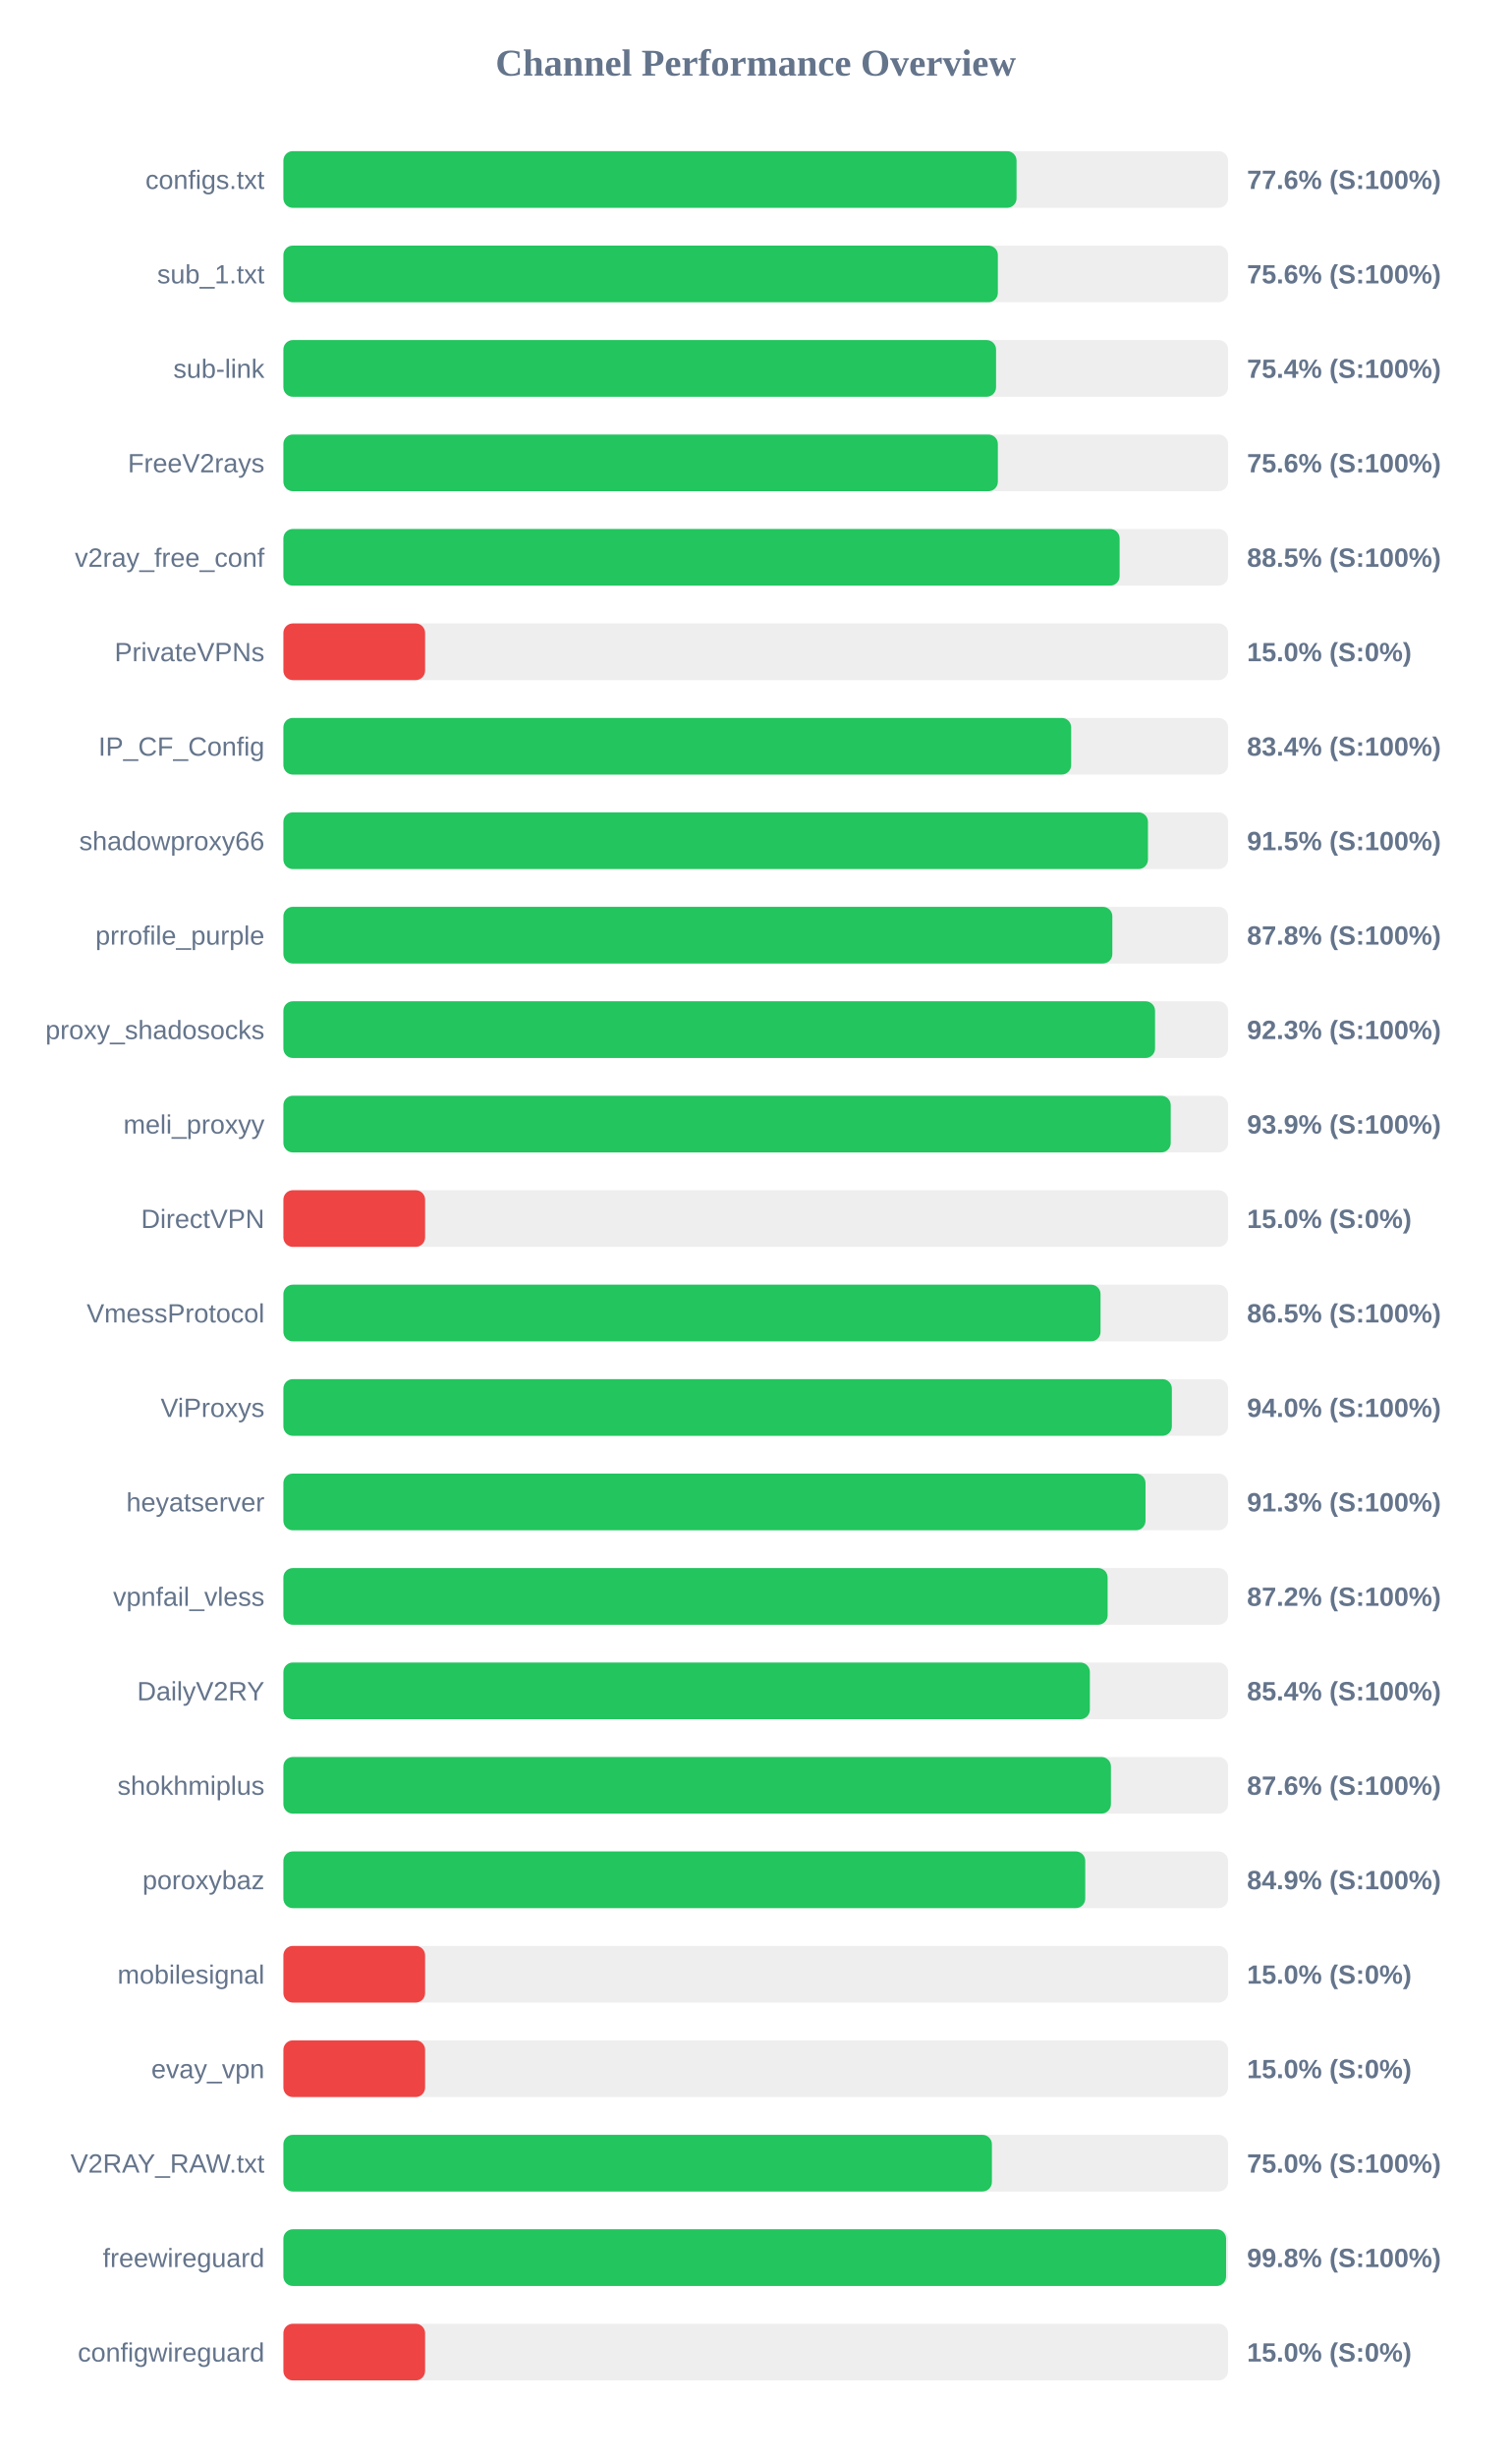
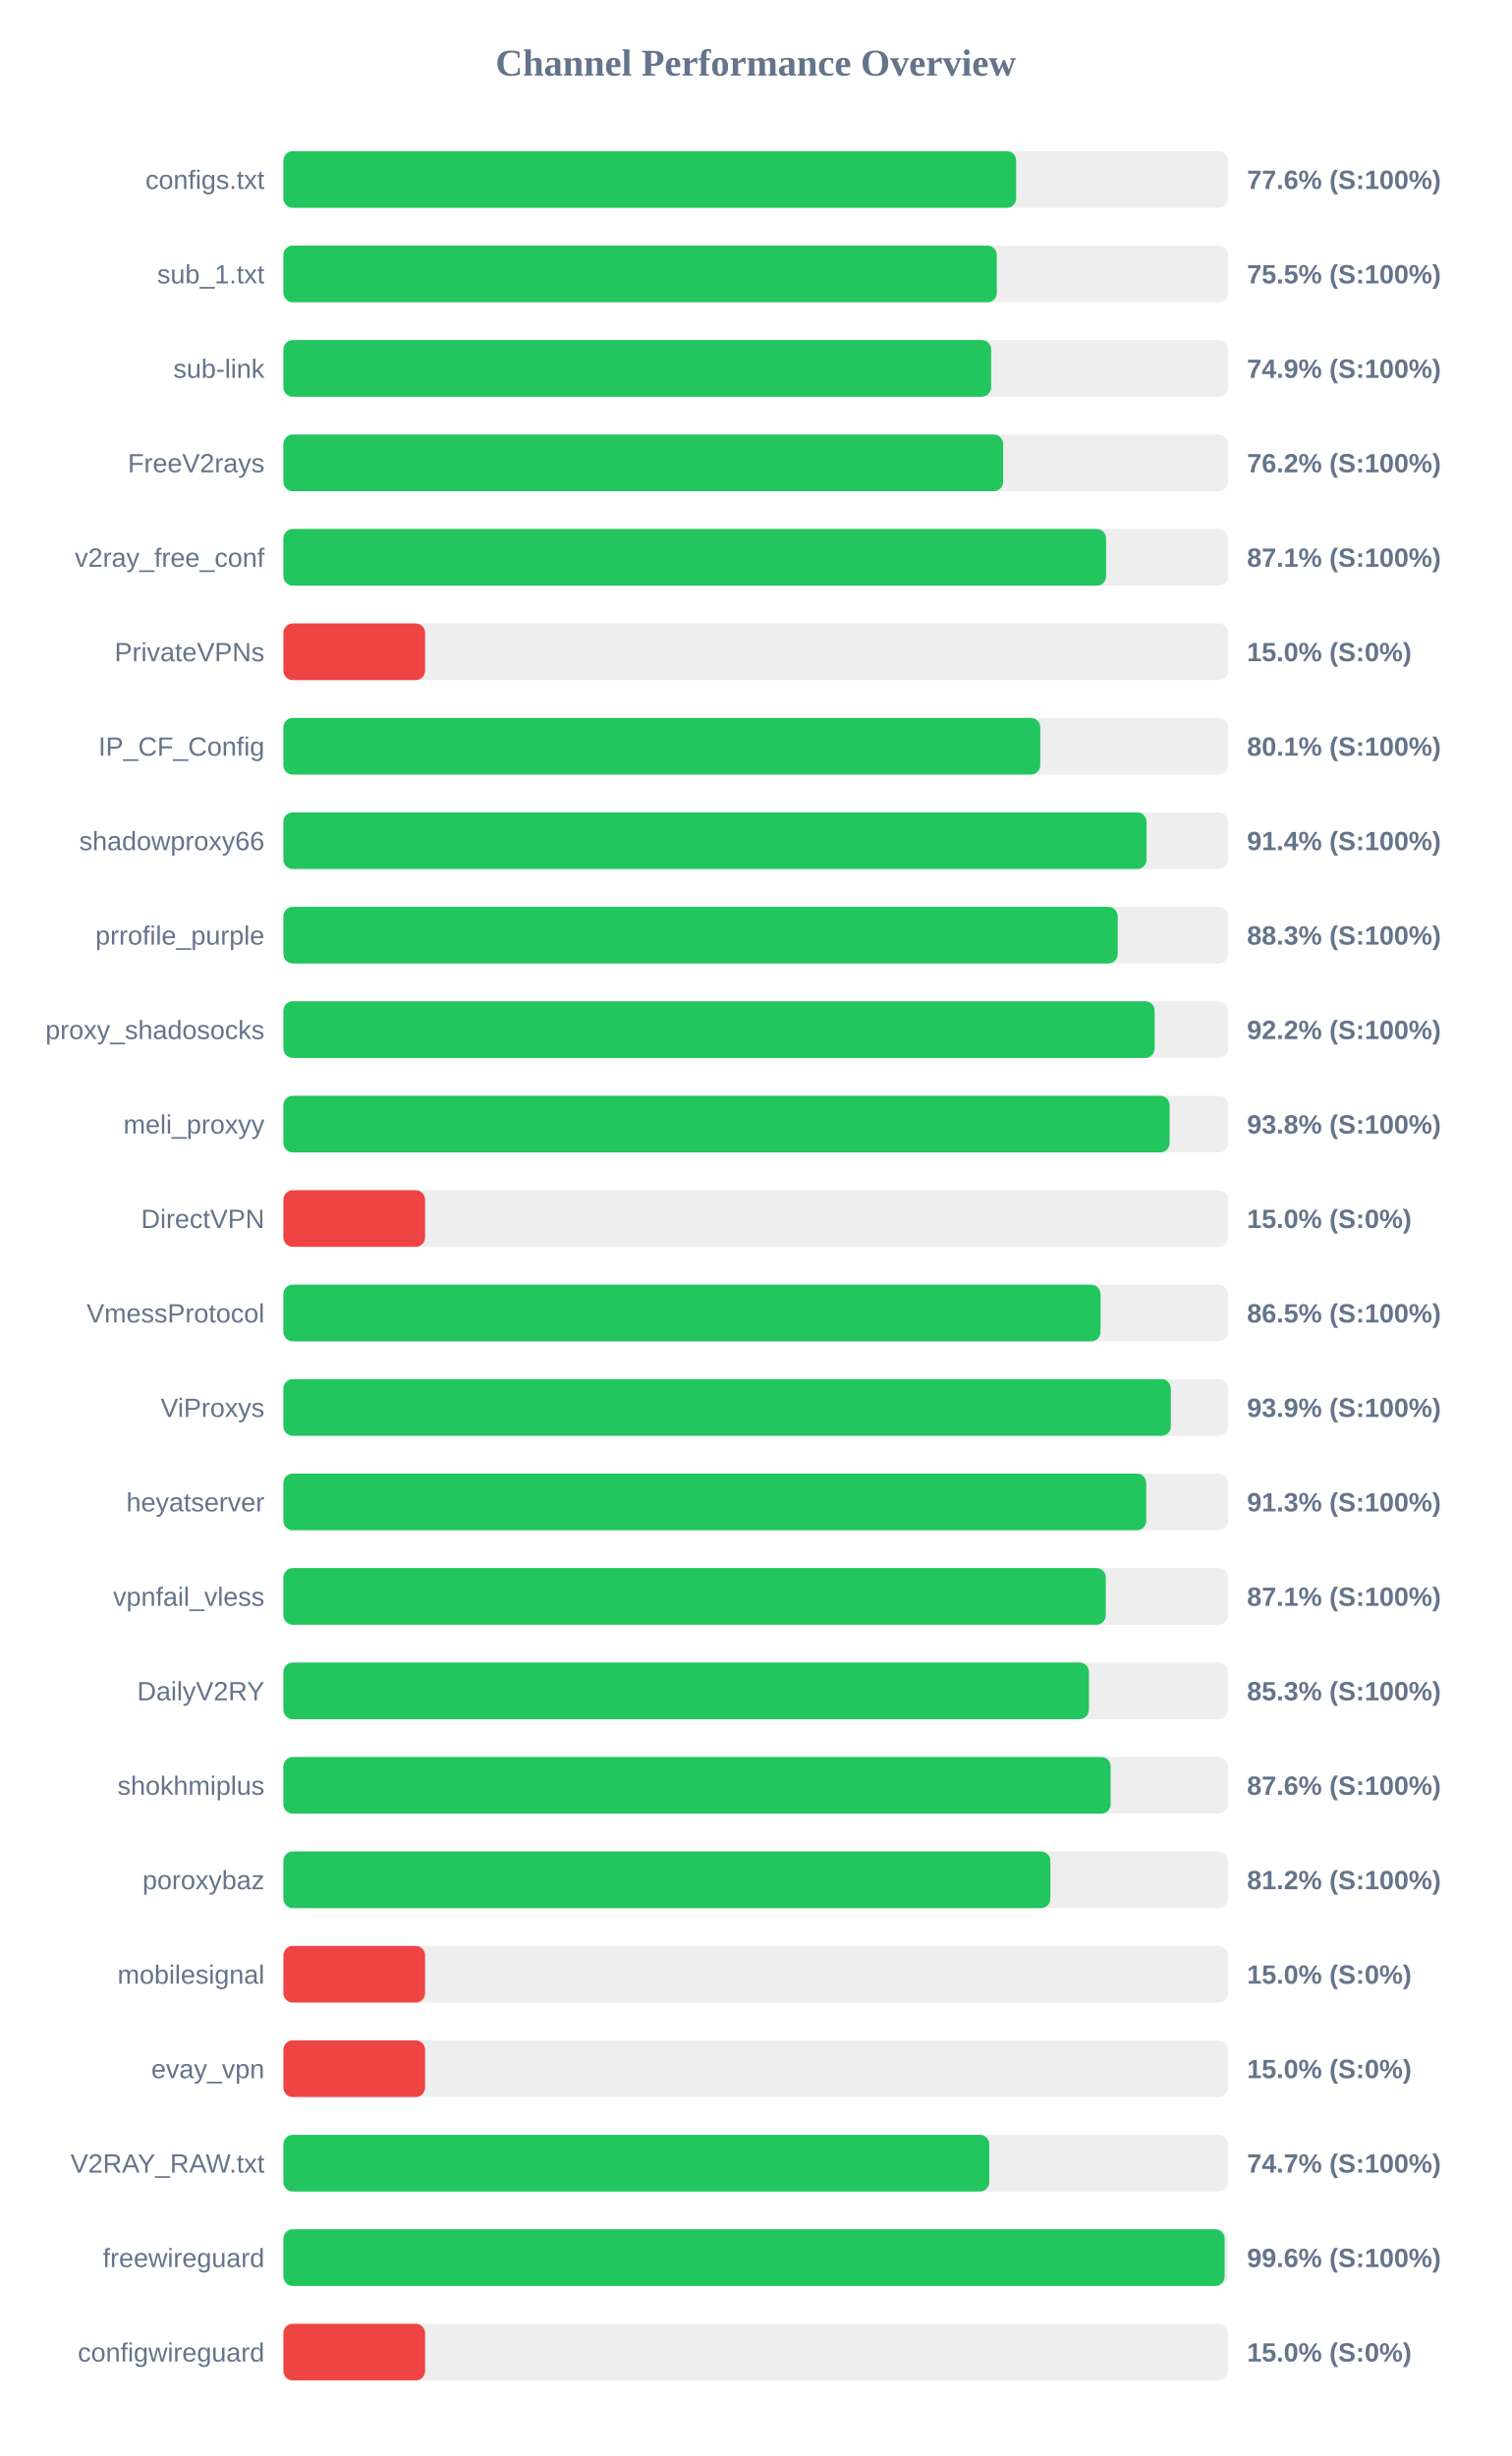
<svg xmlns="http://www.w3.org/2000/svg" width="800" height="1300" version="1.1">
  <style>
        .row { font: 14px Arial; fill: #64748b; }
        .score { font: bold 14px Arial; fill: #64748b; }
    </style>
  <text x="400" y="40" text-anchor="middle" font-size="20px" font-weight="bold" fill="#64748b">Channel Performance Overview</text>
  <rect x="150" y="80" width="500" height="30" fill="#eee" rx="5" />
-   <rect x="150" y="80" width="388.05" height="30" fill="#22c55e" rx="5" />
+   <rect x="150" y="80" width="387.85" height="30" fill="#22c55e" rx="5" />
  <text x="140" y="100" text-anchor="end" class="row">configs.txt</text>
  <text x="660" y="100" text-anchor="start" class="score">77.6% (S:100%)</text>
  <rect x="150" y="130" width="500" height="30" fill="#eee" rx="5" />
-   <rect x="150" y="130" width="378.15" height="30" fill="#22c55e" rx="5" />
+   <rect x="150" y="130" width="377.6" height="30" fill="#22c55e" rx="5" />
  <text x="140" y="150" text-anchor="end" class="row">sub_1.txt</text>
-   <text x="660" y="150" text-anchor="start" class="score">75.6% (S:100%)</text>
+   <text x="660" y="150" text-anchor="start" class="score">75.5% (S:100%)</text>
  <rect x="150" y="180" width="500" height="30" fill="#eee" rx="5" />
-   <rect x="150" y="180" width="377.2" height="30" fill="#22c55e" rx="5" />
+   <rect x="150" y="180" width="374.6" height="30" fill="#22c55e" rx="5" />
  <text x="140" y="200" text-anchor="end" class="row">sub-link</text>
-   <text x="660" y="200" text-anchor="start" class="score">75.4% (S:100%)</text>
+   <text x="660" y="200" text-anchor="start" class="score">74.9% (S:100%)</text>
  <rect x="150" y="230" width="500" height="30" fill="#eee" rx="5" />
-   <rect x="150" y="230" width="378.15" height="30" fill="#22c55e" rx="5" />
+   <rect x="150" y="230" width="380.95" height="30" fill="#22c55e" rx="5" />
  <text x="140" y="250" text-anchor="end" class="row">FreeV2rays</text>
-   <text x="660" y="250" text-anchor="start" class="score">75.6% (S:100%)</text>
+   <text x="660" y="250" text-anchor="start" class="score">76.2% (S:100%)</text>
  <rect x="150" y="280" width="500" height="30" fill="#eee" rx="5" />
-   <rect x="150" y="280" width="442.6" height="30" fill="#22c55e" rx="5" />
+   <rect x="150" y="280" width="435.45" height="30" fill="#22c55e" rx="5" />
  <text x="140" y="300" text-anchor="end" class="row">v2ray_free_conf</text>
-   <text x="660" y="300" text-anchor="start" class="score">88.5% (S:100%)</text>
+   <text x="660" y="300" text-anchor="start" class="score">87.1% (S:100%)</text>
  <rect x="150" y="330" width="500" height="30" fill="#eee" rx="5" />
  <rect x="150" y="330" width="75.0" height="30" fill="#ef4444" rx="5" />
  <text x="140" y="350" text-anchor="end" class="row">PrivateVPNs</text>
  <text x="660" y="350" text-anchor="start" class="score">15.0% (S:0%)</text>
  <rect x="150" y="380" width="500" height="30" fill="#eee" rx="5" />
-   <rect x="150" y="380" width="416.95" height="30" fill="#22c55e" rx="5" />
+   <rect x="150" y="380" width="400.6" height="30" fill="#22c55e" rx="5" />
  <text x="140" y="400" text-anchor="end" class="row">IP_CF_Config</text>
-   <text x="660" y="400" text-anchor="start" class="score">83.4% (S:100%)</text>
+   <text x="660" y="400" text-anchor="start" class="score">80.1% (S:100%)</text>
  <rect x="150" y="430" width="500" height="30" fill="#eee" rx="5" />
-   <rect x="150" y="430" width="457.6" height="30" fill="#22c55e" rx="5" />
+   <rect x="150" y="430" width="456.85" height="30" fill="#22c55e" rx="5" />
  <text x="140" y="450" text-anchor="end" class="row">shadowproxy66</text>
-   <text x="660" y="450" text-anchor="start" class="score">91.5% (S:100%)</text>
+   <text x="660" y="450" text-anchor="start" class="score">91.4% (S:100%)</text>
  <rect x="150" y="480" width="500" height="30" fill="#eee" rx="5" />
-   <rect x="150" y="480" width="438.75" height="30" fill="#22c55e" rx="5" />
+   <rect x="150" y="480" width="441.6" height="30" fill="#22c55e" rx="5" />
  <text x="140" y="500" text-anchor="end" class="row">prrofile_purple</text>
-   <text x="660" y="500" text-anchor="start" class="score">87.8% (S:100%)</text>
+   <text x="660" y="500" text-anchor="start" class="score">88.3% (S:100%)</text>
  <rect x="150" y="530" width="500" height="30" fill="#eee" rx="5" />
-   <rect x="150" y="530" width="461.35" height="30" fill="#22c55e" rx="5" />
+   <rect x="150" y="530" width="461.15" height="30" fill="#22c55e" rx="5" />
  <text x="140" y="550" text-anchor="end" class="row">proxy_shadosocks</text>
-   <text x="660" y="550" text-anchor="start" class="score">92.3% (S:100%)</text>
+   <text x="660" y="550" text-anchor="start" class="score">92.2% (S:100%)</text>
  <rect x="150" y="580" width="500" height="30" fill="#eee" rx="5" />
-   <rect x="150" y="580" width="469.65" height="30" fill="#22c55e" rx="5" />
+   <rect x="150" y="580" width="469.05" height="30" fill="#22c55e" rx="5" />
  <text x="140" y="600" text-anchor="end" class="row">meli_proxyy</text>
-   <text x="660" y="600" text-anchor="start" class="score">93.9% (S:100%)</text>
+   <text x="660" y="600" text-anchor="start" class="score">93.8% (S:100%)</text>
  <rect x="150" y="630" width="500" height="30" fill="#eee" rx="5" />
  <rect x="150" y="630" width="75.0" height="30" fill="#ef4444" rx="5" />
  <text x="140" y="650" text-anchor="end" class="row">DirectVPN</text>
  <text x="660" y="650" text-anchor="start" class="score">15.0% (S:0%)</text>
  <rect x="150" y="680" width="500" height="30" fill="#eee" rx="5" />
  <rect x="150" y="680" width="432.5" height="30" fill="#22c55e" rx="5" />
  <text x="140" y="700" text-anchor="end" class="row">VmessProtocol</text>
  <text x="660" y="700" text-anchor="start" class="score">86.5% (S:100%)</text>
  <rect x="150" y="730" width="500" height="30" fill="#eee" rx="5" />
-   <rect x="150" y="730" width="470.25" height="30" fill="#22c55e" rx="5" />
+   <rect x="150" y="730" width="469.7" height="30" fill="#22c55e" rx="5" />
  <text x="140" y="750" text-anchor="end" class="row">ViProxys</text>
-   <text x="660" y="750" text-anchor="start" class="score">94.0% (S:100%)</text>
+   <text x="660" y="750" text-anchor="start" class="score">93.9% (S:100%)</text>
  <rect x="150" y="780" width="500" height="30" fill="#eee" rx="5" />
-   <rect x="150" y="780" width="456.3" height="30" fill="#22c55e" rx="5" />
+   <rect x="150" y="780" width="456.7" height="30" fill="#22c55e" rx="5" />
  <text x="140" y="800" text-anchor="end" class="row">heyatserver</text>
  <text x="660" y="800" text-anchor="start" class="score">91.3% (S:100%)</text>
  <rect x="150" y="830" width="500" height="30" fill="#eee" rx="5" />
-   <rect x="150" y="830" width="436.25" height="30" fill="#22c55e" rx="5" />
+   <rect x="150" y="830" width="435.3" height="30" fill="#22c55e" rx="5" />
  <text x="140" y="850" text-anchor="end" class="row">vpnfail_vless</text>
-   <text x="660" y="850" text-anchor="start" class="score">87.2% (S:100%)</text>
+   <text x="660" y="850" text-anchor="start" class="score">87.1% (S:100%)</text>
  <rect x="150" y="880" width="500" height="30" fill="#eee" rx="5" />
-   <rect x="150" y="880" width="426.85" height="30" fill="#22c55e" rx="5" />
+   <rect x="150" y="880" width="426.35" height="30" fill="#22c55e" rx="5" />
  <text x="140" y="900" text-anchor="end" class="row">DailyV2RY</text>
-   <text x="660" y="900" text-anchor="start" class="score">85.4% (S:100%)</text>
+   <text x="660" y="900" text-anchor="start" class="score">85.3% (S:100%)</text>
  <rect x="150" y="930" width="500" height="30" fill="#eee" rx="5" />
-   <rect x="150" y="930" width="438.0" height="30" fill="#22c55e" rx="5" />
+   <rect x="150" y="930" width="437.85" height="30" fill="#22c55e" rx="5" />
  <text x="140" y="950" text-anchor="end" class="row">shokhmiplus</text>
  <text x="660" y="950" text-anchor="start" class="score">87.6% (S:100%)</text>
  <rect x="150" y="980" width="500" height="30" fill="#eee" rx="5" />
-   <rect x="150" y="980" width="424.4" height="30" fill="#22c55e" rx="5" />
+   <rect x="150" y="980" width="405.95" height="30" fill="#22c55e" rx="5" />
  <text x="140" y="1000" text-anchor="end" class="row">poroxybaz</text>
-   <text x="660" y="1000" text-anchor="start" class="score">84.9% (S:100%)</text>
+   <text x="660" y="1000" text-anchor="start" class="score">81.2% (S:100%)</text>
  <rect x="150" y="1030" width="500" height="30" fill="#eee" rx="5" />
  <rect x="150" y="1030" width="75.0" height="30" fill="#ef4444" rx="5" />
  <text x="140" y="1050" text-anchor="end" class="row">mobilesignal</text>
  <text x="660" y="1050" text-anchor="start" class="score">15.0% (S:0%)</text>
  <rect x="150" y="1080" width="500" height="30" fill="#eee" rx="5" />
  <rect x="150" y="1080" width="75.0" height="30" fill="#ef4444" rx="5" />
  <text x="140" y="1100" text-anchor="end" class="row">evay_vpn</text>
  <text x="660" y="1100" text-anchor="start" class="score">15.0% (S:0%)</text>
  <rect x="150" y="1130" width="500" height="30" fill="#eee" rx="5" />
-   <rect x="150" y="1130" width="375.0" height="30" fill="#22c55e" rx="5" />
+   <rect x="150" y="1130" width="373.6" height="30" fill="#22c55e" rx="5" />
  <text x="140" y="1150" text-anchor="end" class="row">V2RAY_RAW.txt</text>
-   <text x="660" y="1150" text-anchor="start" class="score">75.0% (S:100%)</text>
+   <text x="660" y="1150" text-anchor="start" class="score">74.7% (S:100%)</text>
  <rect x="150" y="1180" width="500" height="30" fill="#eee" rx="5" />
-   <rect x="150" y="1180" width="498.95" height="30" fill="#22c55e" rx="5" />
+   <rect x="150" y="1180" width="498.2" height="30" fill="#22c55e" rx="5" />
  <text x="140" y="1200" text-anchor="end" class="row">freewireguard</text>
-   <text x="660" y="1200" text-anchor="start" class="score">99.8% (S:100%)</text>
+   <text x="660" y="1200" text-anchor="start" class="score">99.6% (S:100%)</text>
  <rect x="150" y="1230" width="500" height="30" fill="#eee" rx="5" />
  <rect x="150" y="1230" width="75.0" height="30" fill="#ef4444" rx="5" />
  <text x="140" y="1250" text-anchor="end" class="row">configwireguard</text>
  <text x="660" y="1250" text-anchor="start" class="score">15.0% (S:0%)</text>
</svg>
